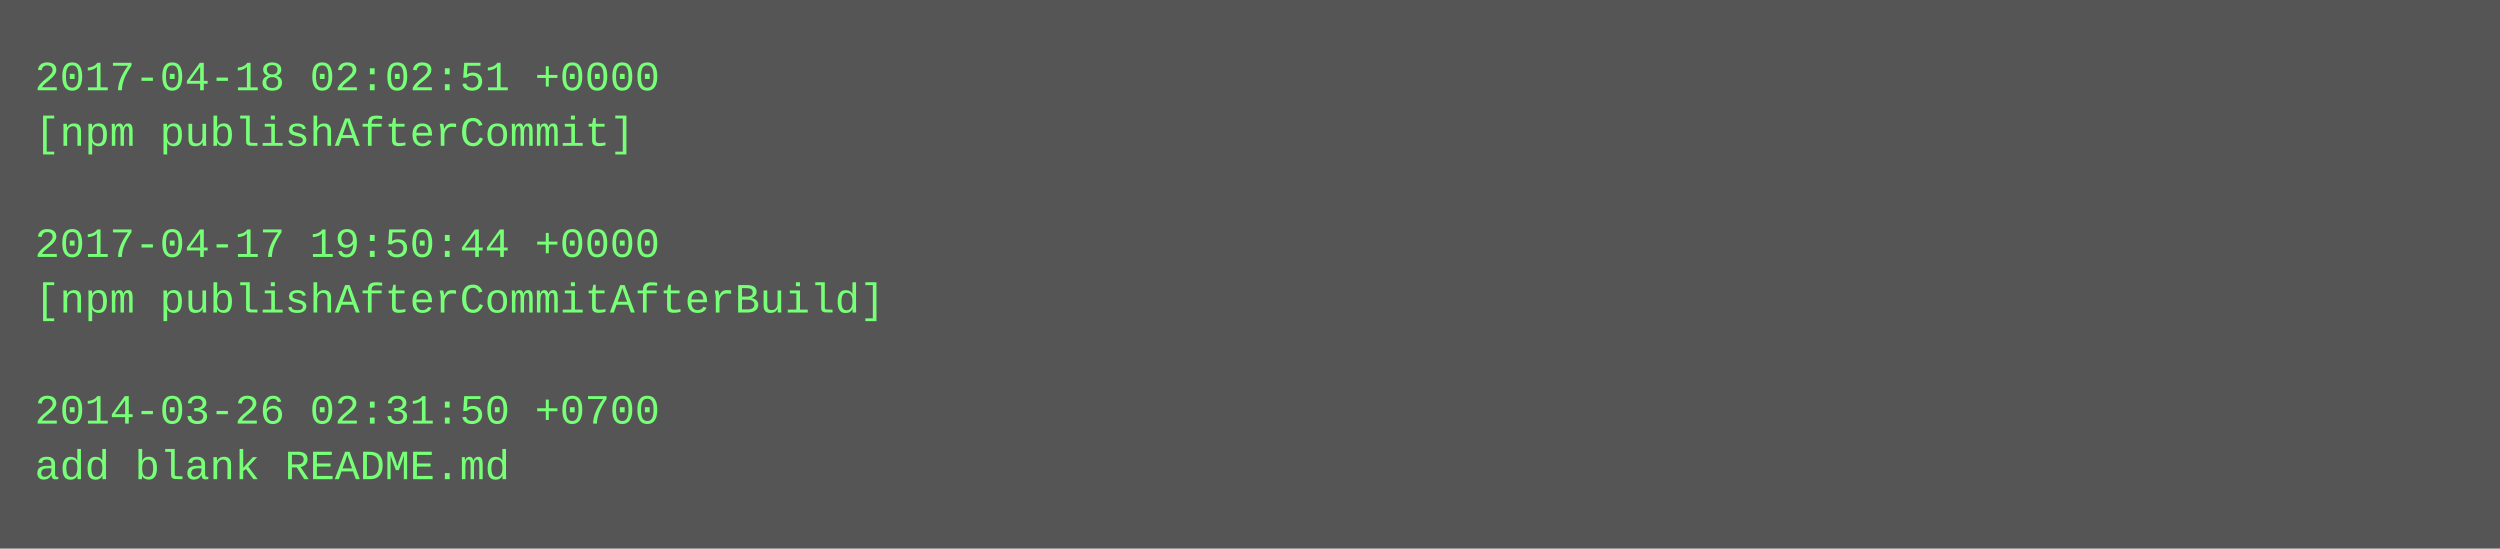
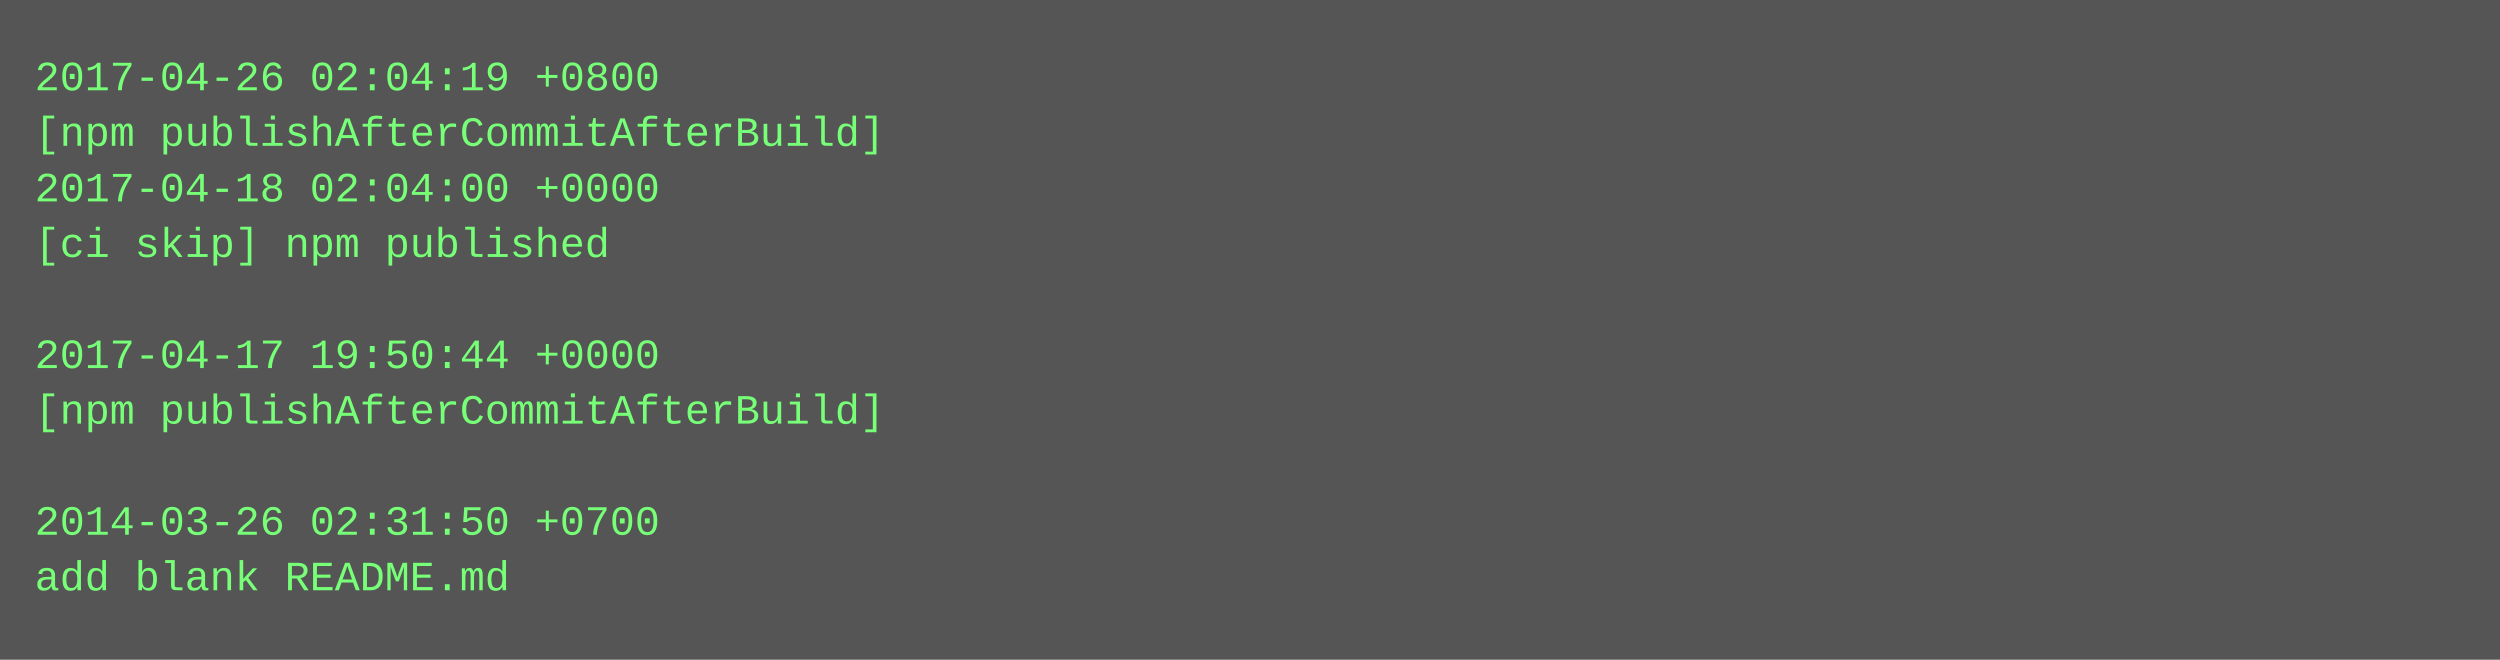
- <svg xmlns="http://www.w3.org/2000/svg" height="158" width="720">
-   <rect height="158" fill="#555" width="720" />
+ <svg xmlns="http://www.w3.org/2000/svg" height="190" width="720">
+   <rect height="190" fill="#555" width="720" />
  <text fill="#7f7" font-family="Courier New" font-size="12" xml:space="preserve">
-     <tspan x="10" y="26">2017-04-18 02:02:51 +0000</tspan>
-     <tspan x="10" y="42">[npm publishAfterCommit]</tspan>
-     <tspan x="10" y="58" />
-     <tspan x="10" y="74">2017-04-17 19:50:44 +0000</tspan>
-     <tspan x="10" y="90">[npm publishAfterCommitAfterBuild]</tspan>
-     <tspan x="10" y="106" />
-     <tspan x="10" y="122">2014-03-26 02:31:50 +0700</tspan>
-     <tspan x="10" y="138">add blank README.md</tspan>
+     <tspan x="10" y="26">2017-04-26 02:04:19 +0800</tspan>
+     <tspan x="10" y="42">[npm publishAfterCommitAfterBuild]</tspan>
+     <tspan x="10" y="58">2017-04-18 02:04:00 +0000</tspan>
+     <tspan x="10" y="74">[ci skip] npm published</tspan>
+     <tspan x="10" y="90" />
+     <tspan x="10" y="106">2017-04-17 19:50:44 +0000</tspan>
+     <tspan x="10" y="122">[npm publishAfterCommitAfterBuild]</tspan>
+     <tspan x="10" y="138" />
+     <tspan x="10" y="154">2014-03-26 02:31:50 +0700</tspan>
+     <tspan x="10" y="170">add blank README.md</tspan>
  </text>
</svg>
